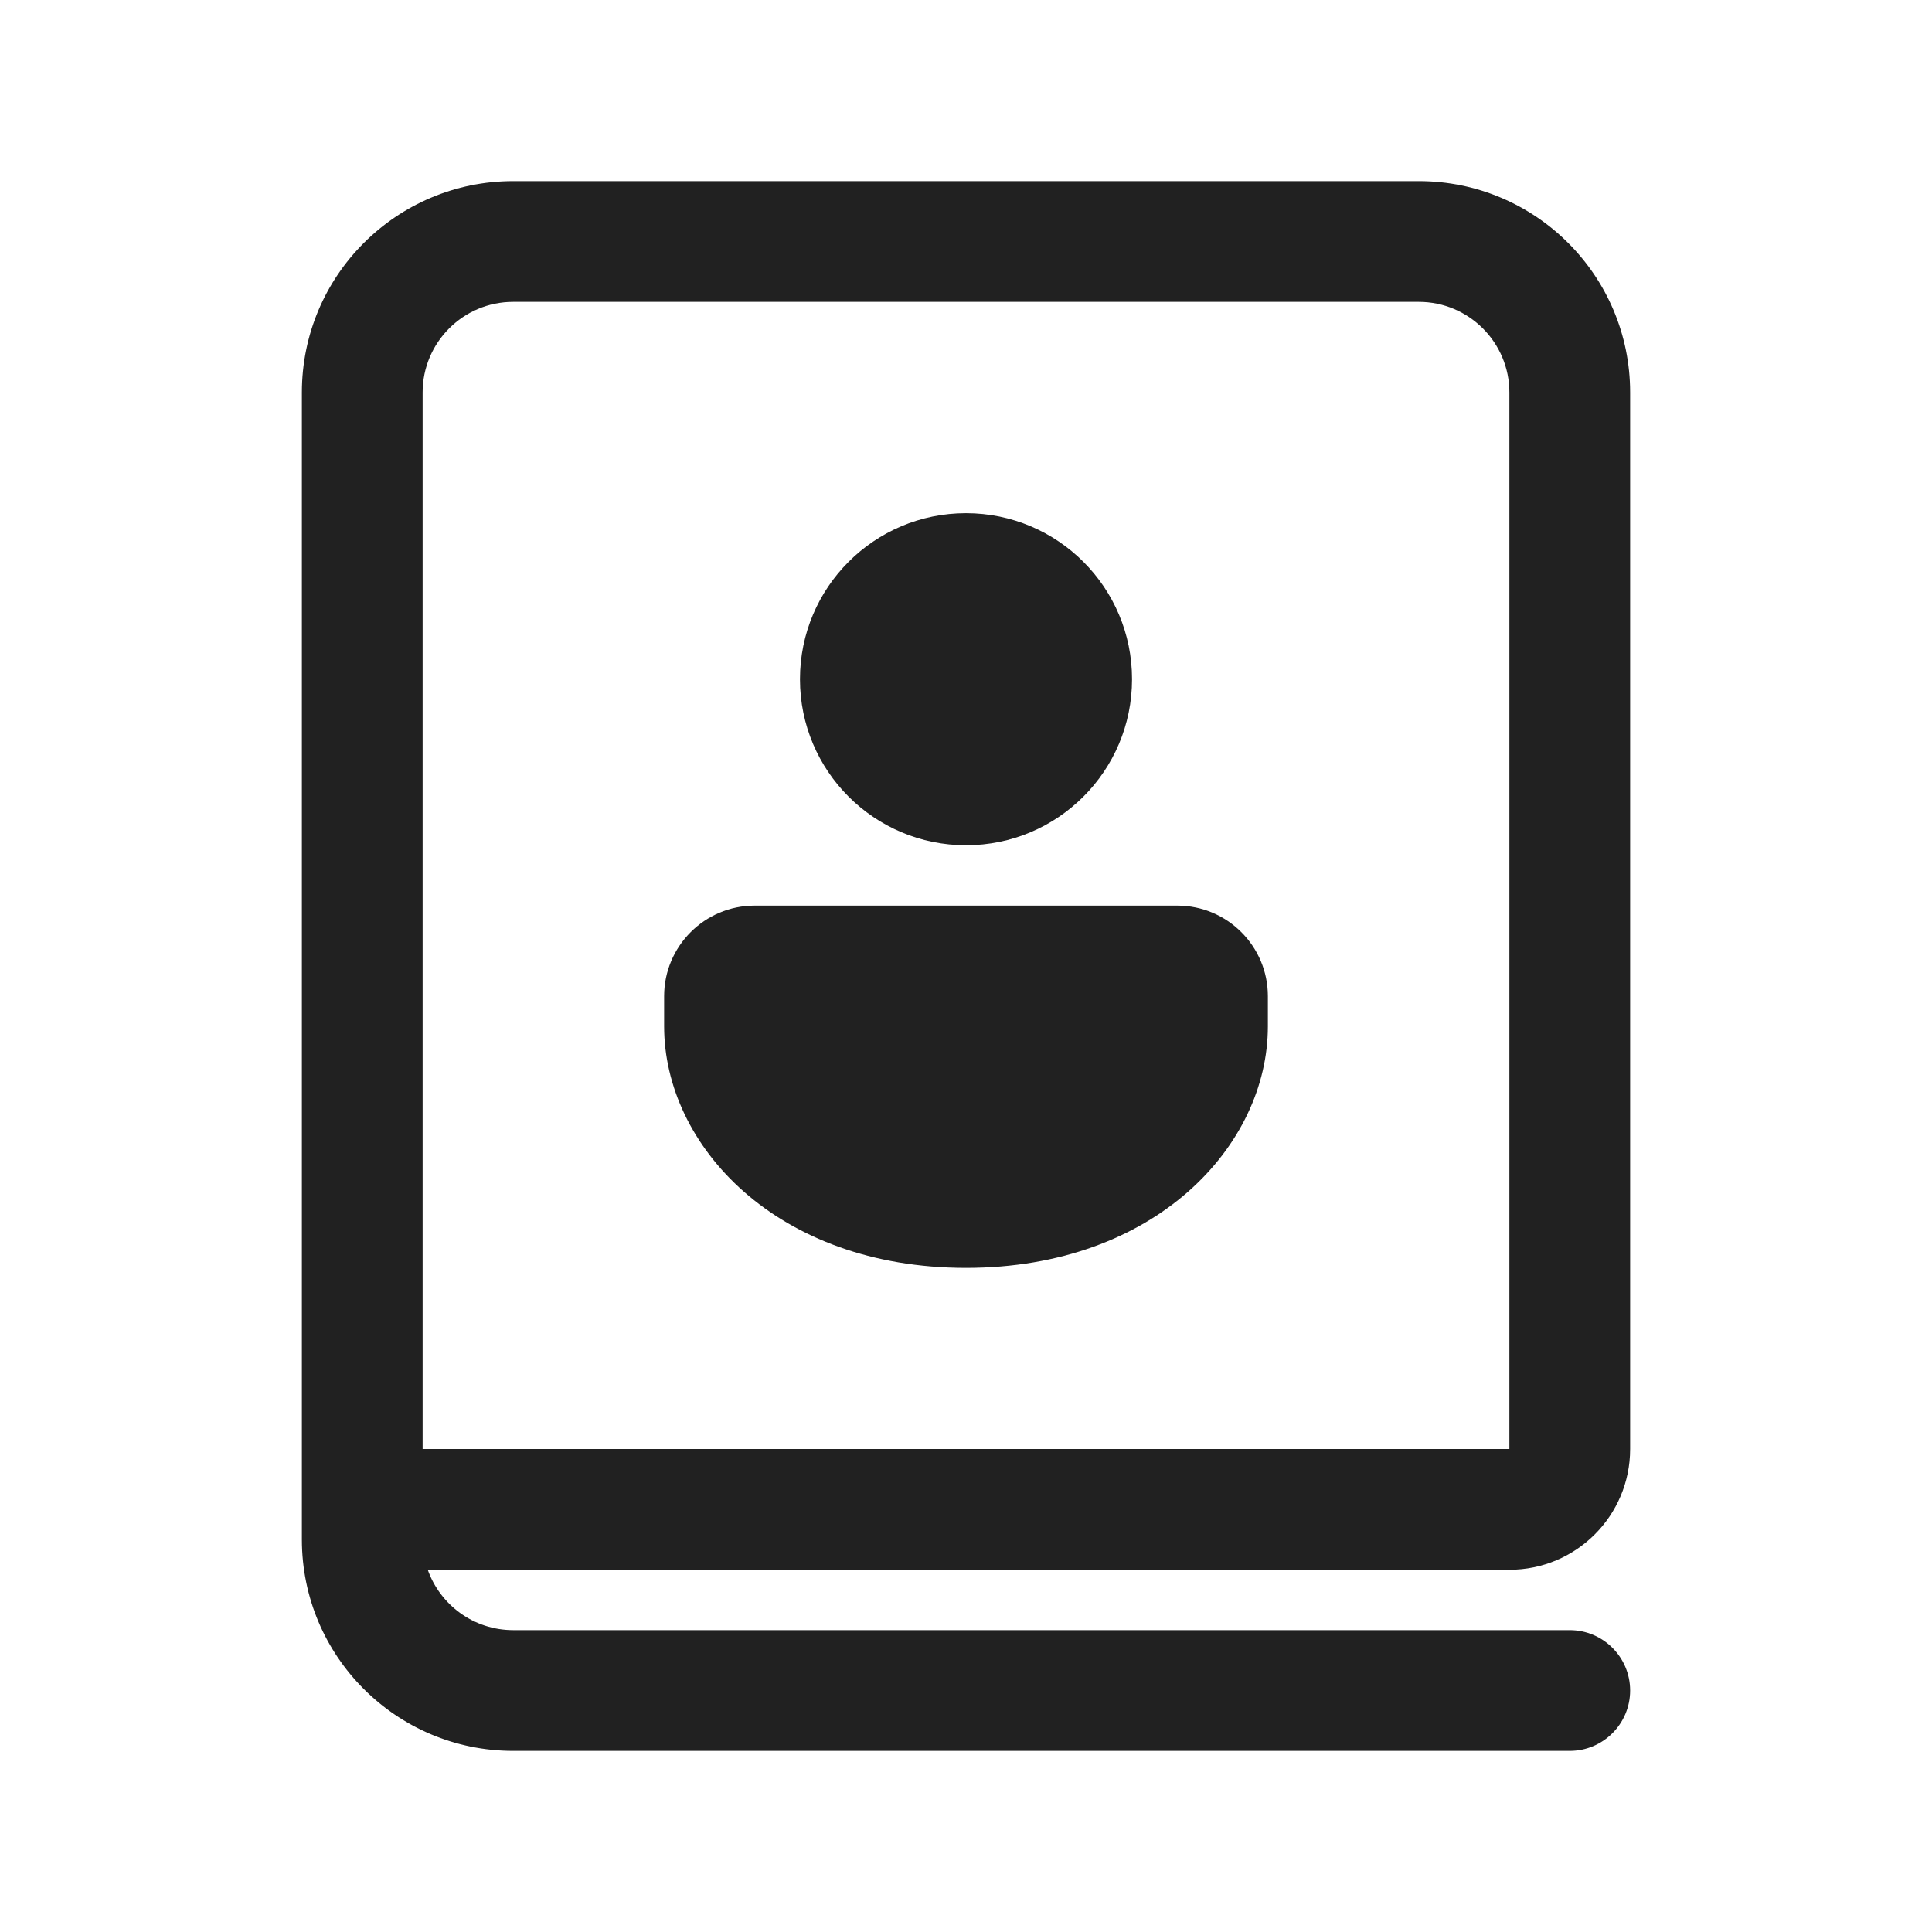
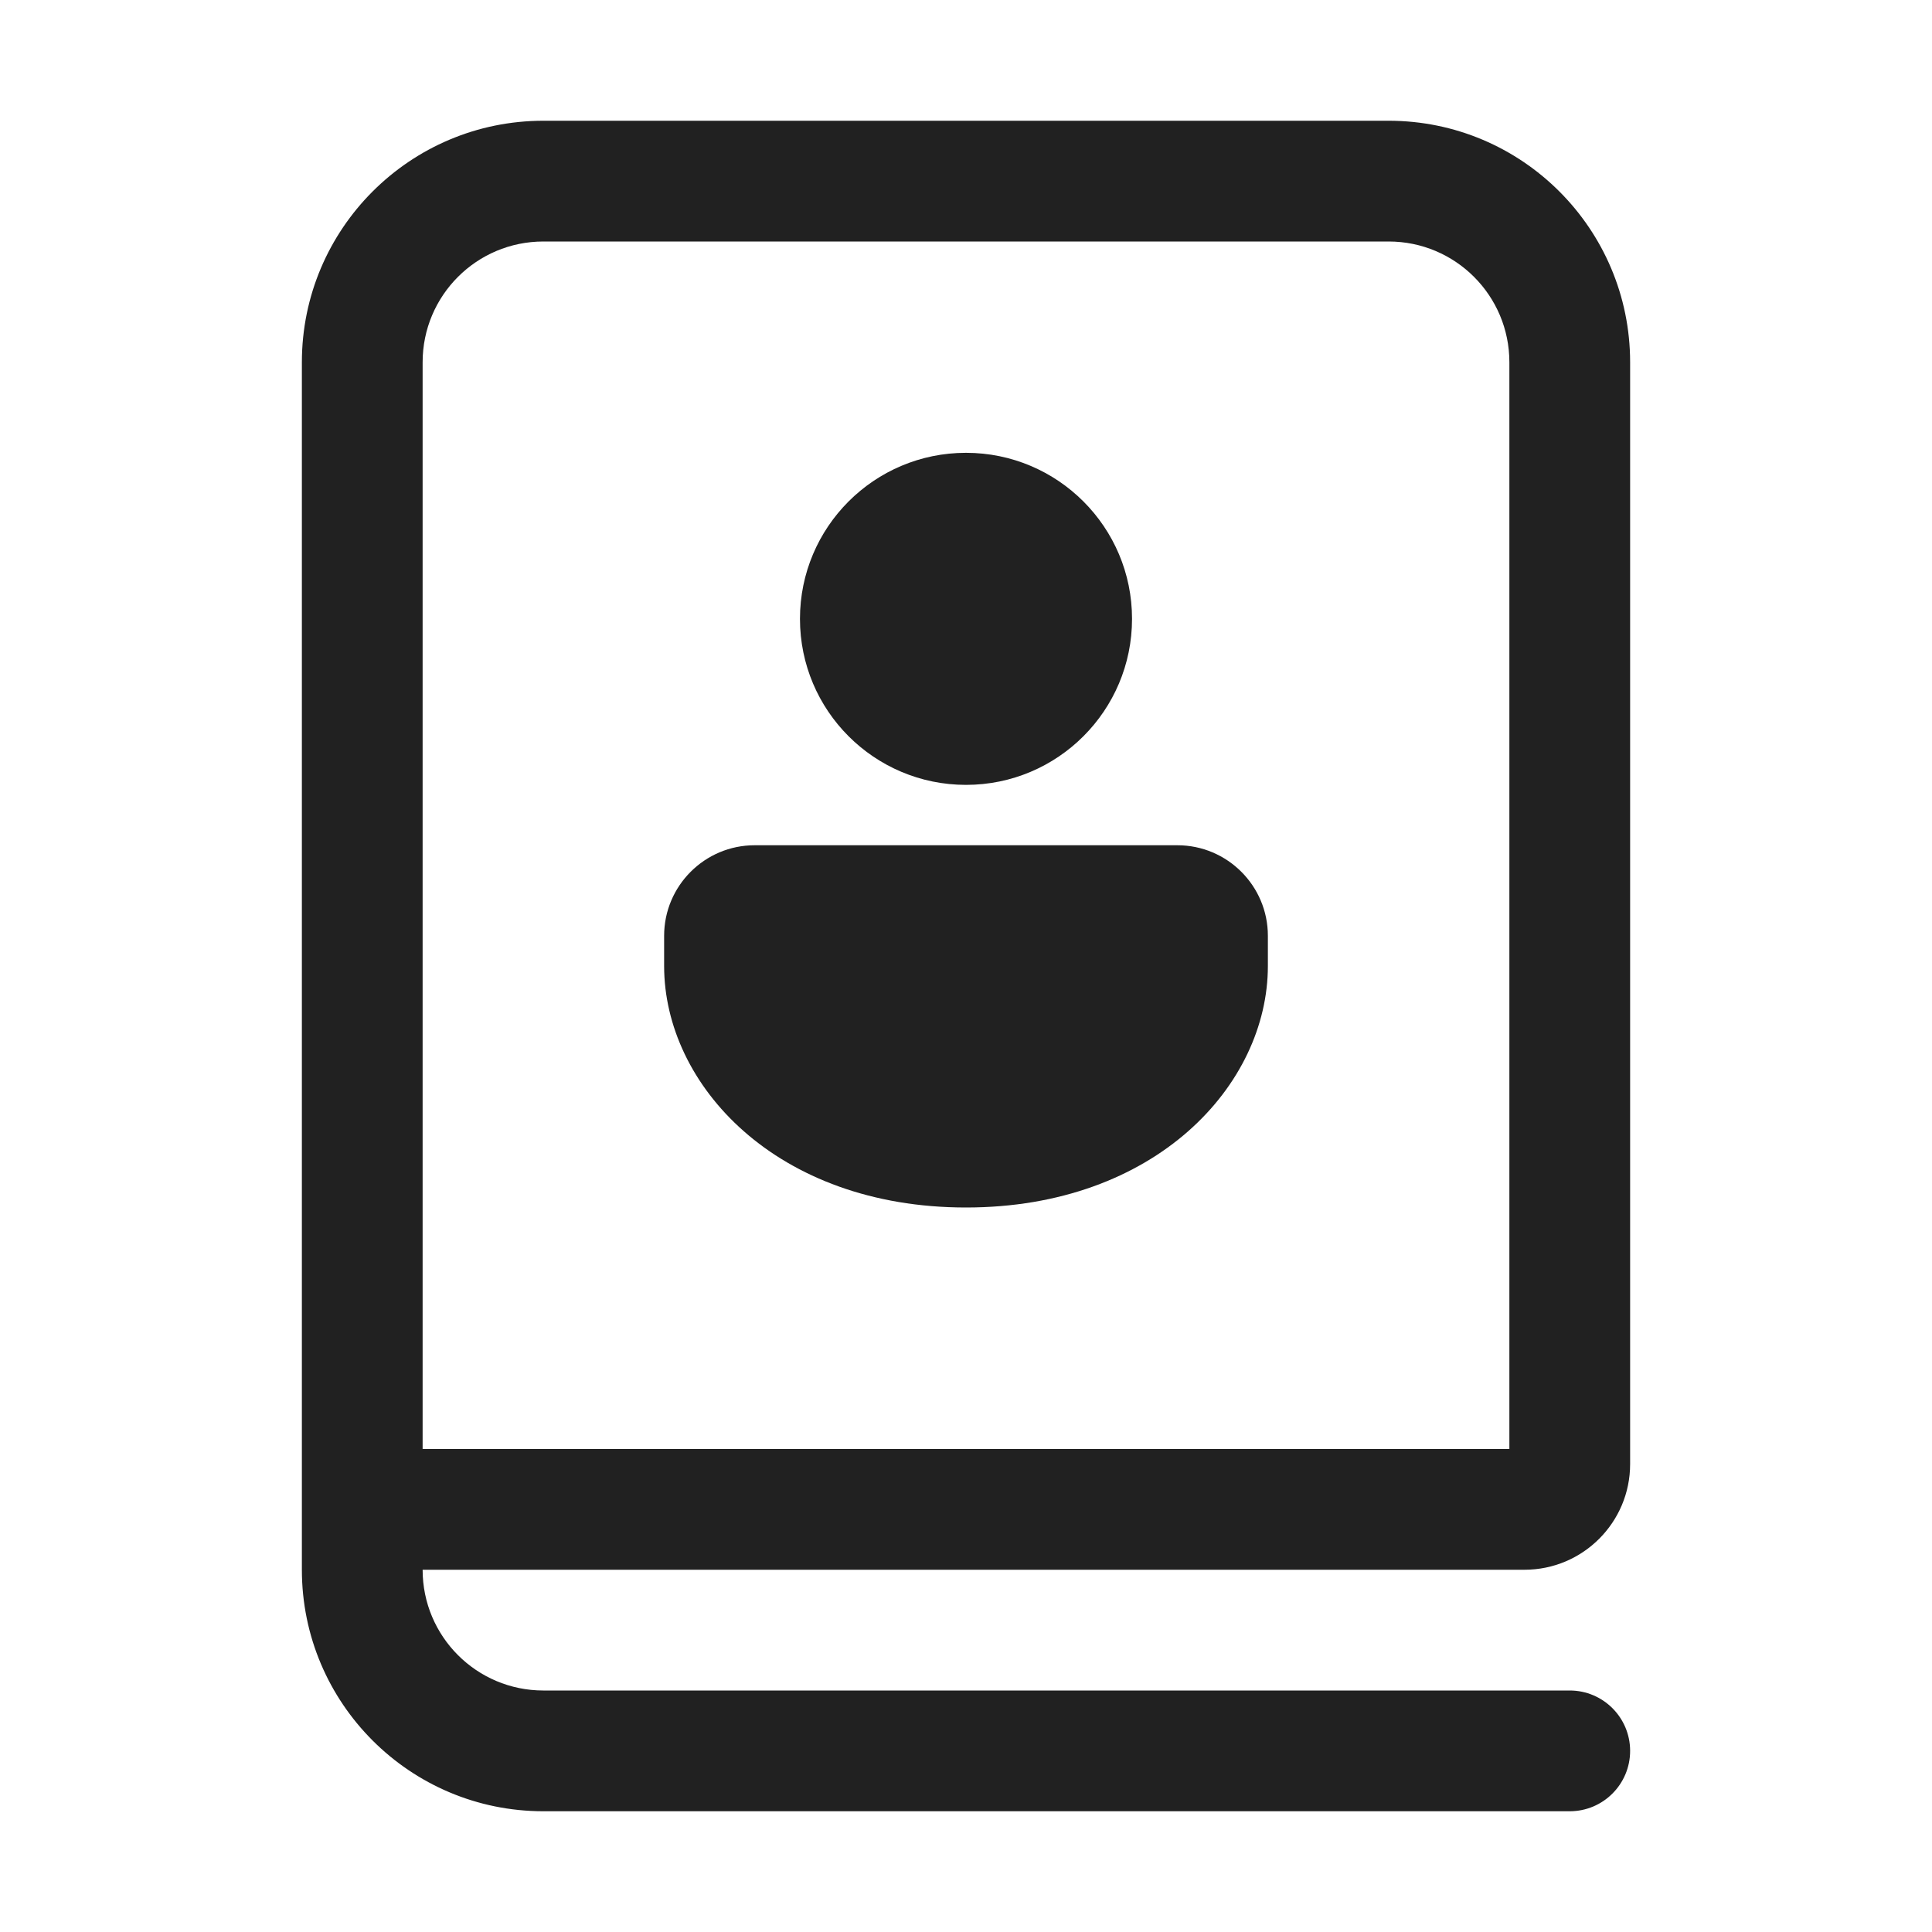
<svg xmlns="http://www.w3.org/2000/svg" width="32" height="32" viewBox="0 0 32 32" fill="none">
-   <path d="M21 16.5C21 15.672 20.328 15 19.5 15H12.5C11.672 15 11 15.672 11 16.5V17C11 18.971 12.86 21 16 21C19.14 21 21 18.971 21 17V16.5ZM18.75 11.25C18.75 9.731 17.519 8.5 16 8.5C14.481 8.5 13.25 9.731 13.25 11.25C13.25 12.769 14.481 14 16 14C17.519 14 18.75 12.769 18.75 11.25ZM25 26H7.085C7.291 26.583 7.847 27 8.5 27H26C26.552 27 27 27.448 27 28C27 28.552 26.552 29 26 29H8.5C6.567 29 5 27.433 5 25.5V6.5C5 4.567 6.567 3 8.5 3H23.5C25.433 3 27 4.567 27 6.5V24C27 25.105 26.105 26 25 26ZM7 6.5V24H25V6.5C25 5.672 24.328 5 23.5 5H8.5C7.672 5 7 5.672 7 6.5Z" fill="#212121" />
+   <path d="M7 6C7 4.895 7.895 4 9 4H23C24.105 4 25 4.895 25 6V24H7V6ZM9 28C7.895 28 7 27.105 7 26H25.25C26.216 26 27 25.216 27 24.25V6C27 3.791 25.209 2 23 2H9C6.791 2 5 3.791 5 6V26C5 28.209 6.791 30 9 30H26C26.552 30 27 29.552 27 29C27 28.448 26.552 28 26 28H9ZM19.5 14C20.328 14 21 14.672 21 15.5V16C21 17.971 19.14 20 16 20C12.86 20 11 17.971 11 16V15.5C11 14.672 11.672 14 12.5 14H19.5ZM16 7.5C17.519 7.5 18.75 8.731 18.75 10.25C18.75 11.769 17.519 13 16 13C14.481 13 13.25 11.769 13.25 10.25C13.25 8.731 14.481 7.5 16 7.5Z" fill="#212121" />
</svg>
